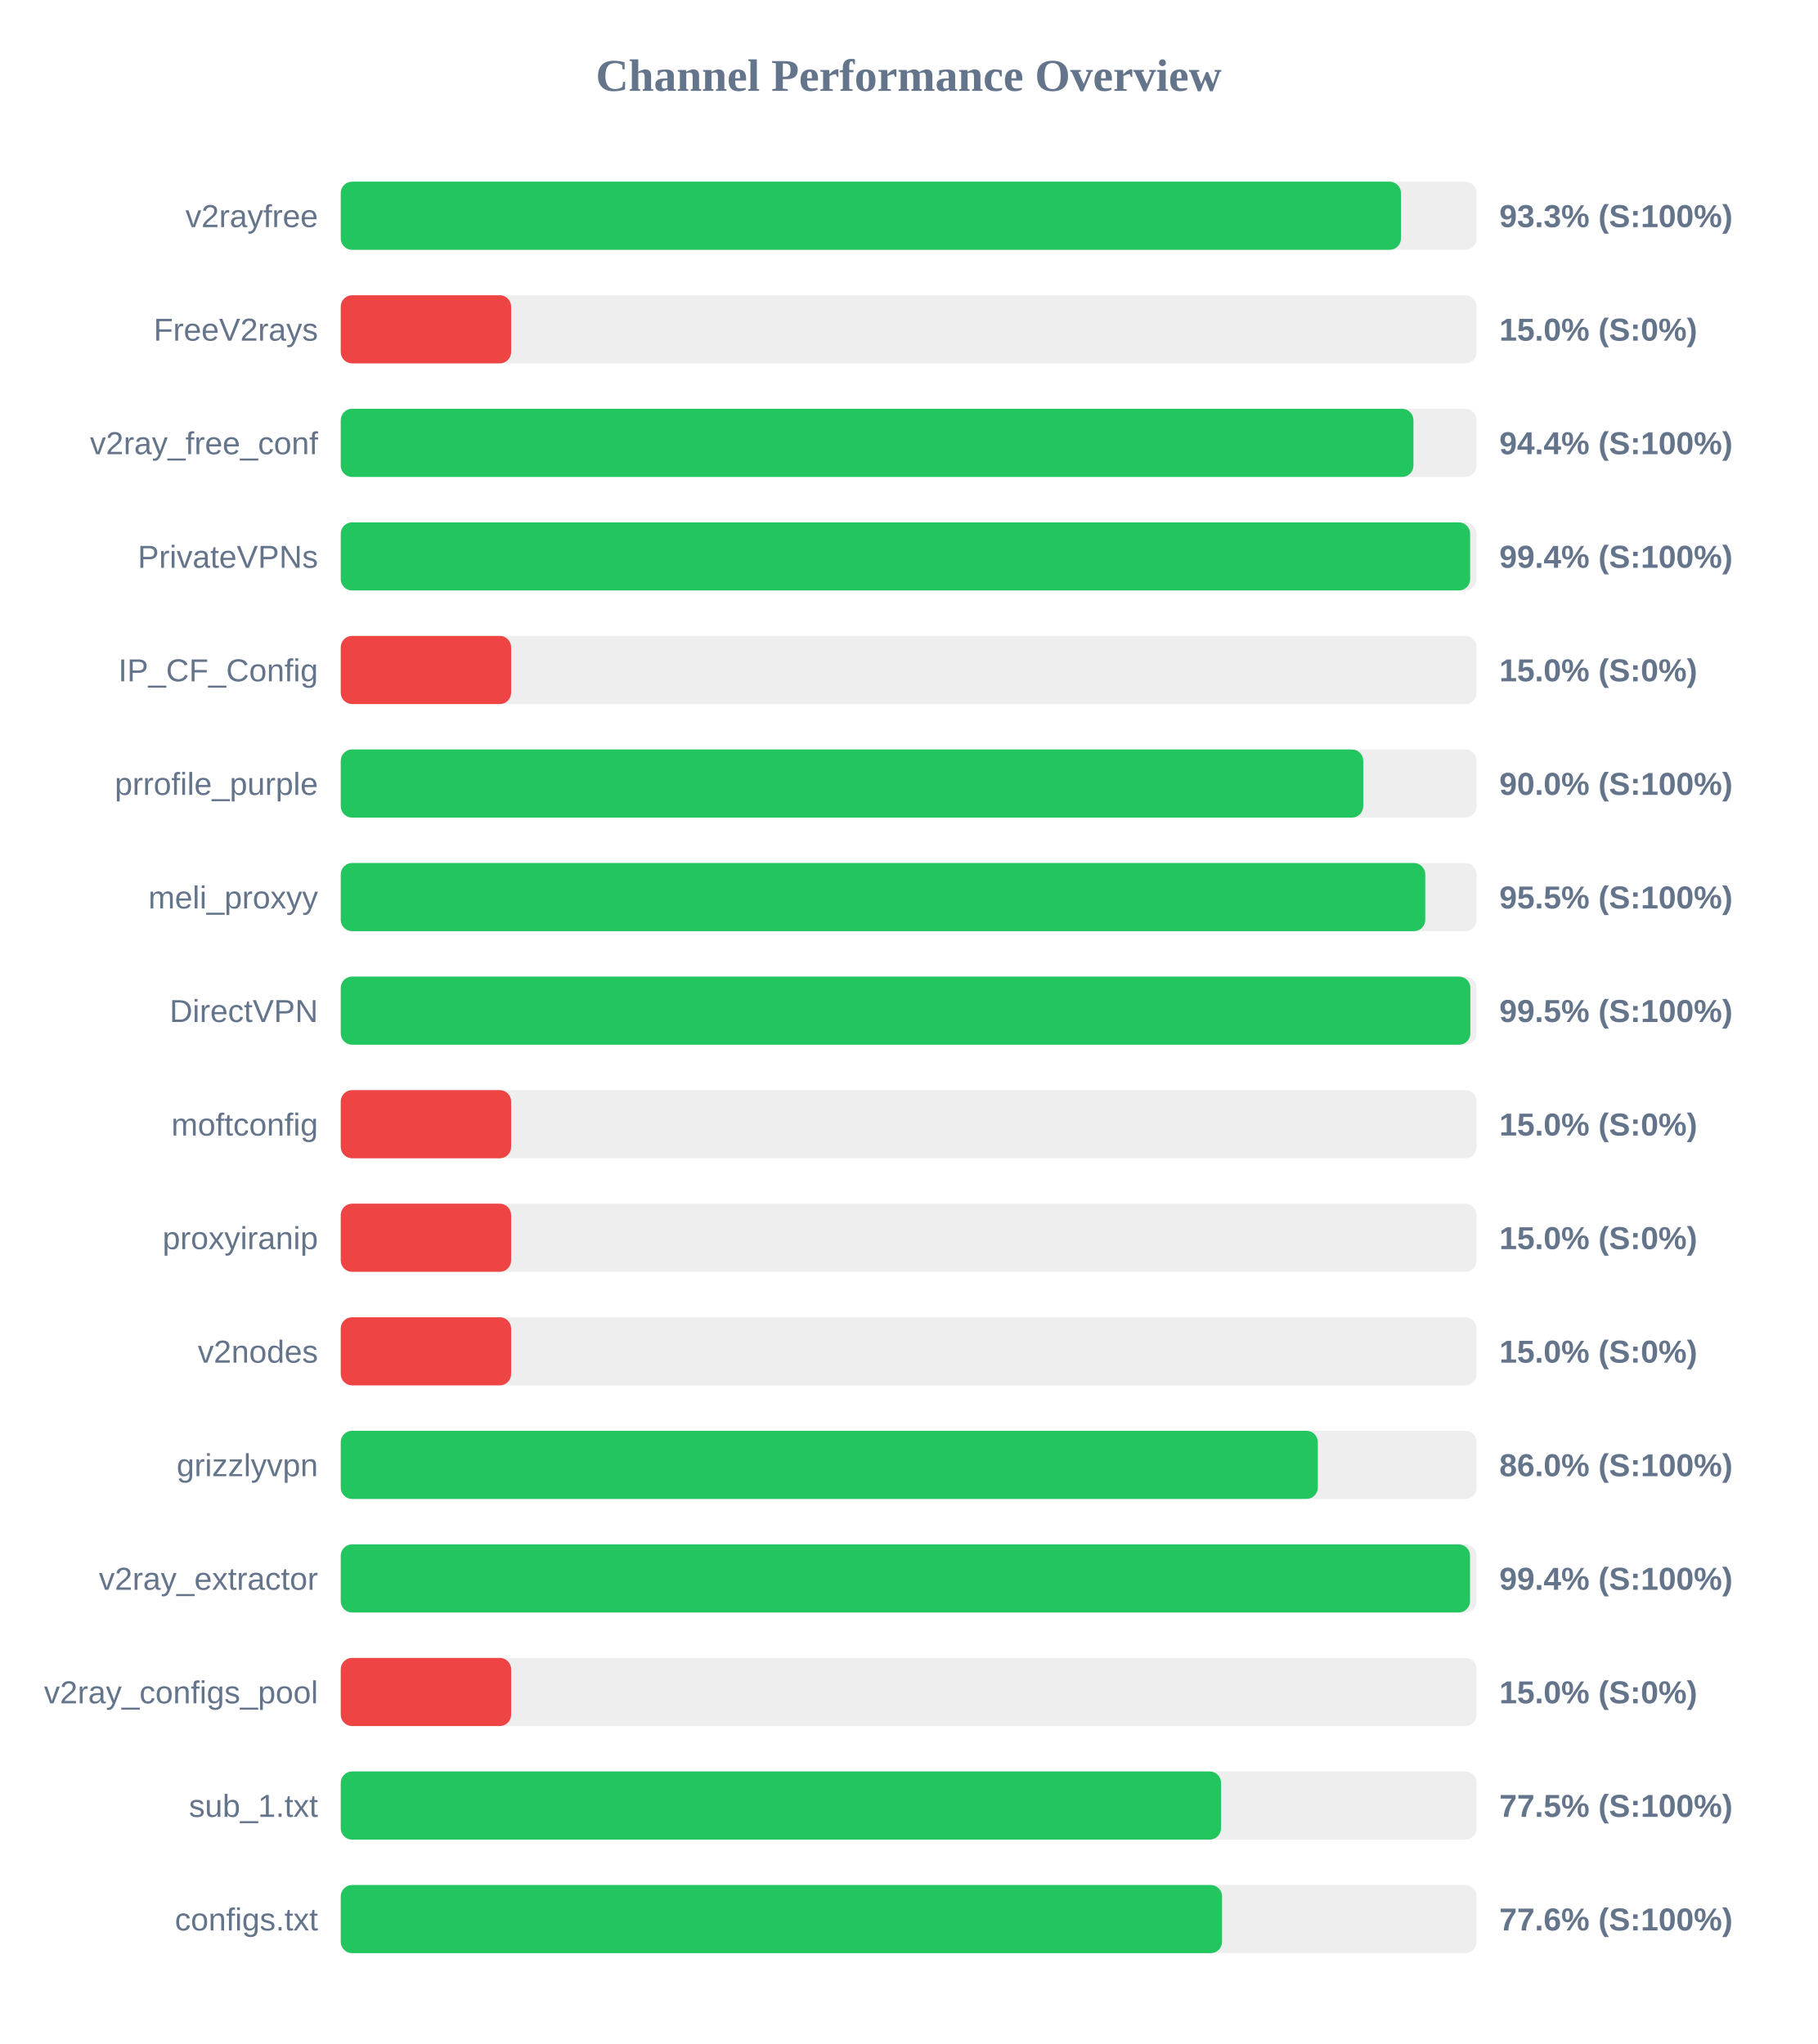
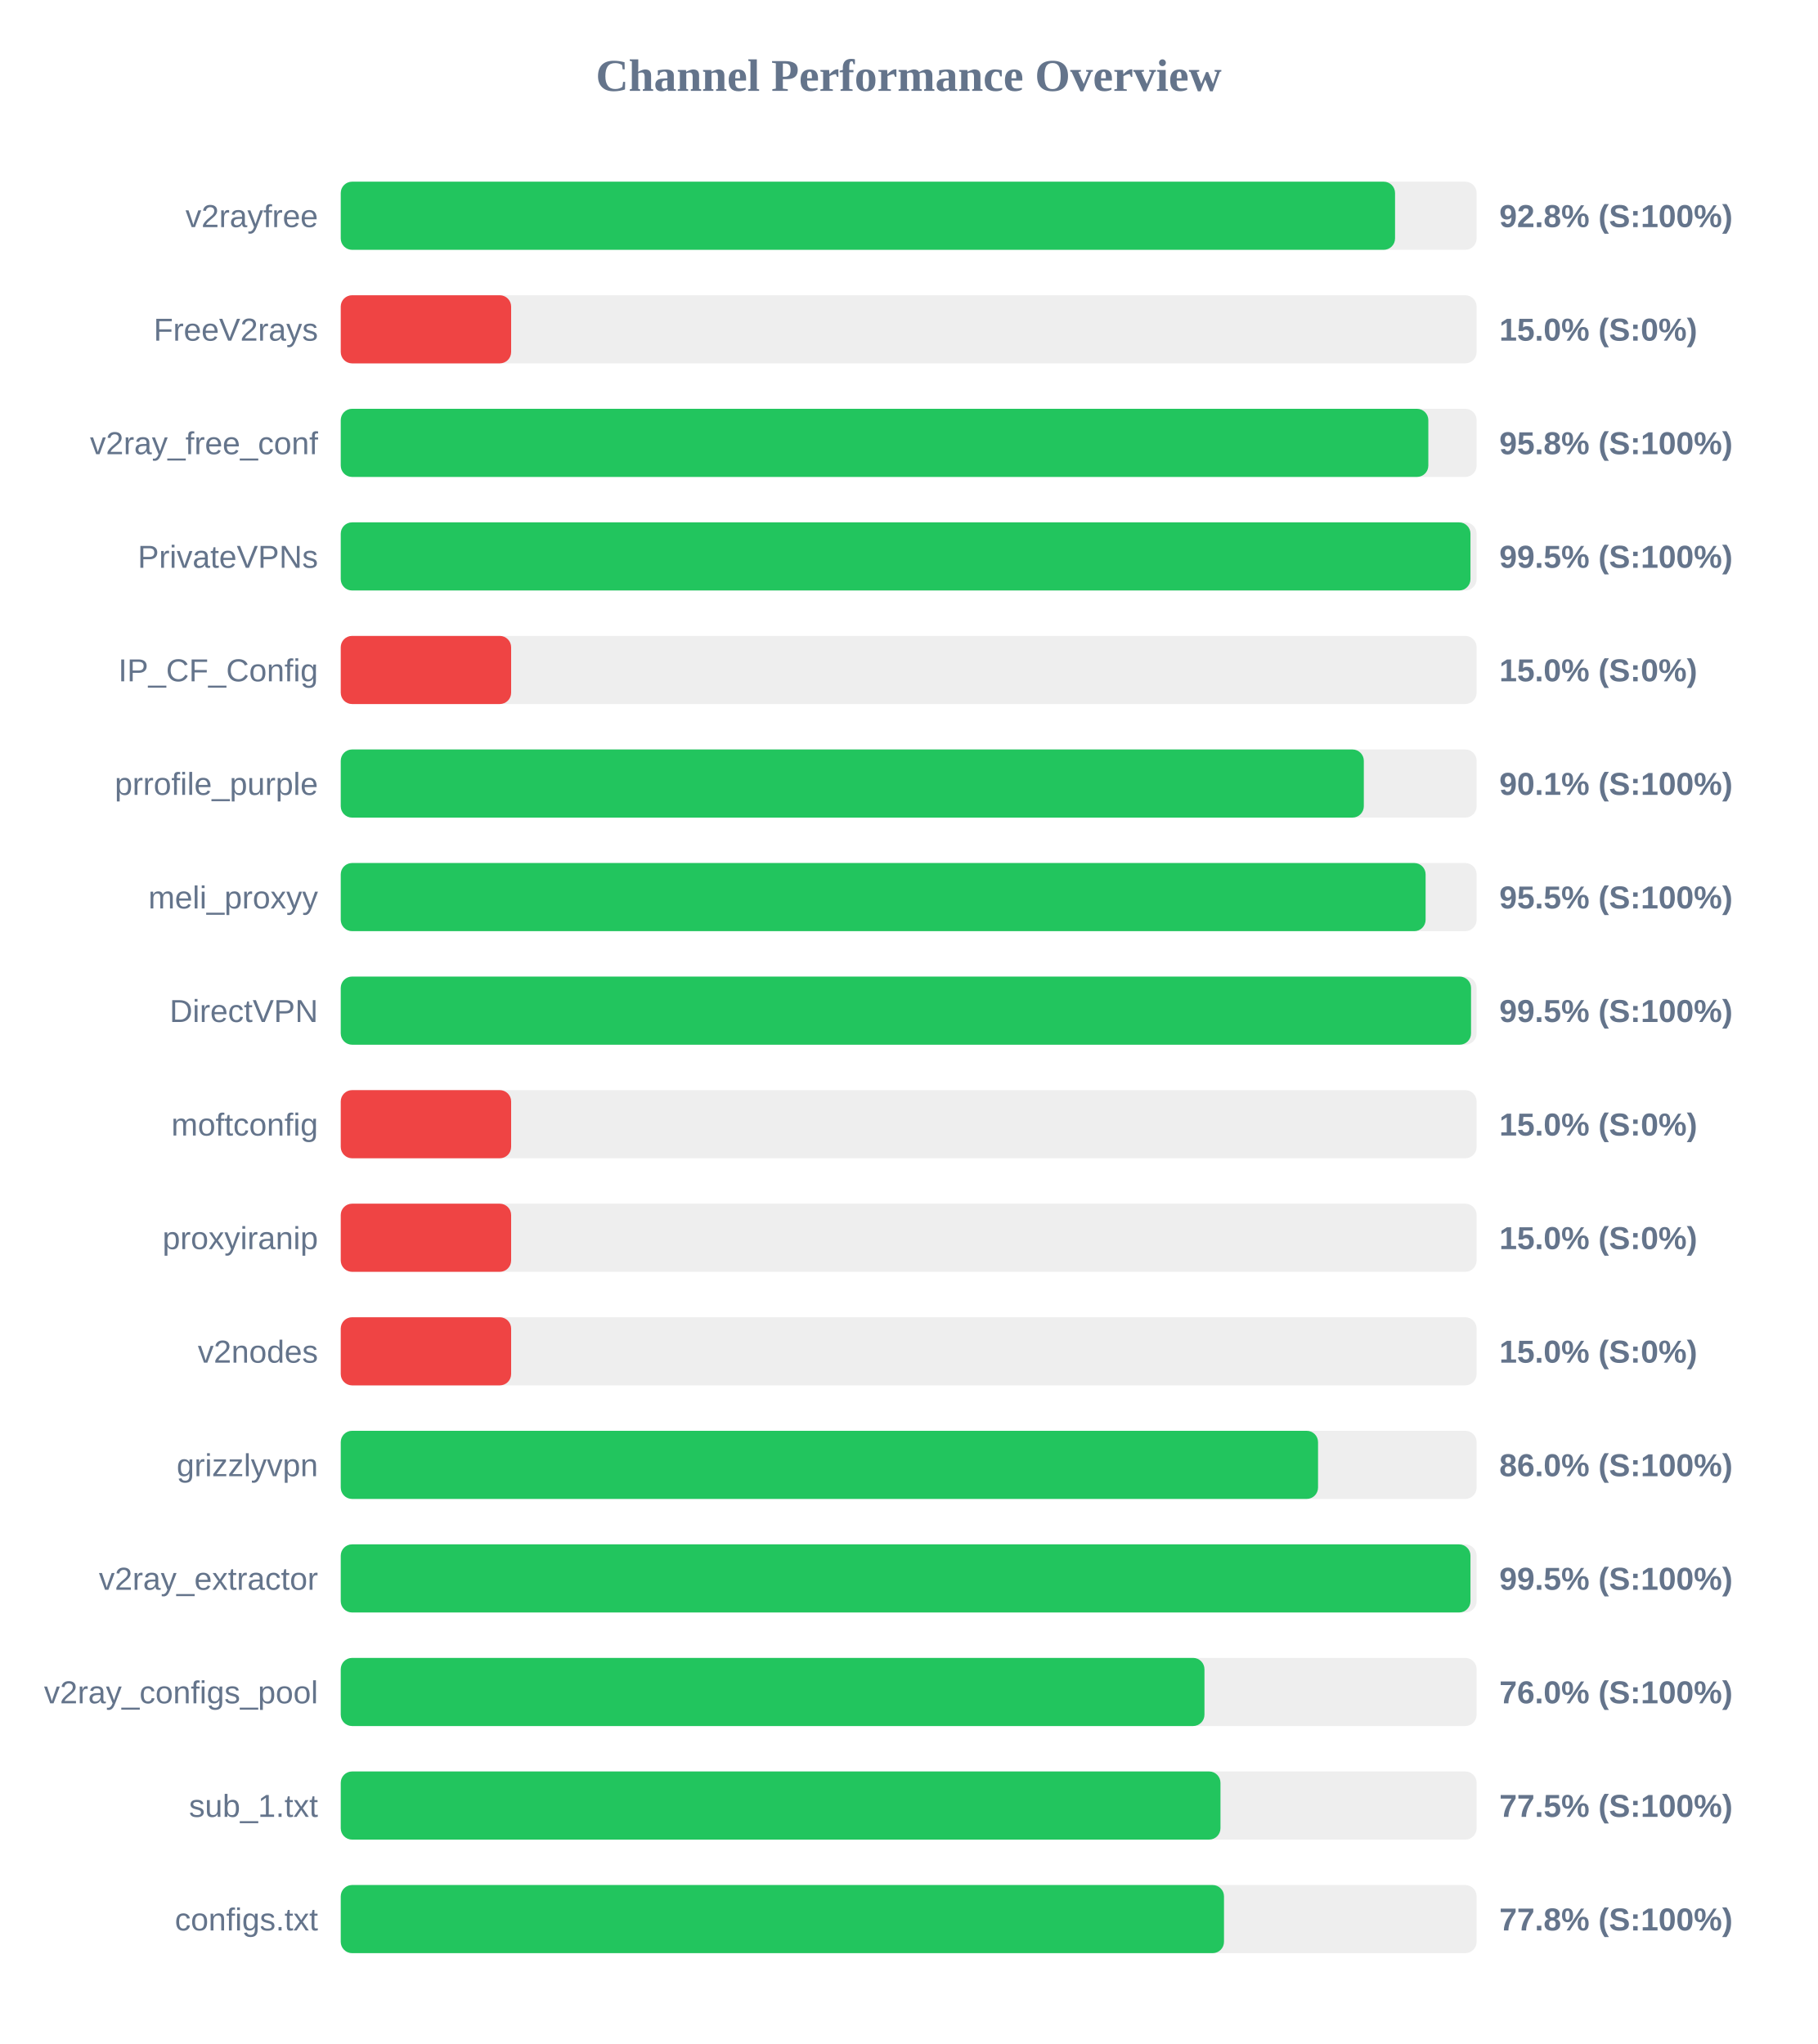
<svg xmlns="http://www.w3.org/2000/svg" width="800" height="900" version="1.1">
  <style>
        .row { font: 14px Arial; fill: #64748b; }
        .score { font: bold 14px Arial; fill: #64748b; }
    </style>
  <text x="400" y="40" text-anchor="middle" font-size="20px" font-weight="bold" fill="#64748b">Channel Performance Overview</text>
  <rect x="150" y="80" width="500" height="30" fill="#eee" rx="5" />
-   <rect x="150" y="80" width="466.7" height="30" fill="#22c55e" rx="5" />
+   <rect x="150" y="80" width="464.1" height="30" fill="#22c55e" rx="5" />
  <text x="140" y="100" text-anchor="end" class="row">v2rayfree</text>
-   <text x="660" y="100" text-anchor="start" class="score">93.3% (S:100%)</text>
+   <text x="660" y="100" text-anchor="start" class="score">92.8% (S:100%)</text>
  <rect x="150" y="130" width="500" height="30" fill="#eee" rx="5" />
  <rect x="150" y="130" width="75.0" height="30" fill="#ef4444" rx="5" />
  <text x="140" y="150" text-anchor="end" class="row">FreeV2rays</text>
  <text x="660" y="150" text-anchor="start" class="score">15.0% (S:0%)</text>
  <rect x="150" y="180" width="500" height="30" fill="#eee" rx="5" />
-   <rect x="150" y="180" width="472.2" height="30" fill="#22c55e" rx="5" />
+   <rect x="150" y="180" width="478.75" height="30" fill="#22c55e" rx="5" />
  <text x="140" y="200" text-anchor="end" class="row">v2ray_free_conf</text>
-   <text x="660" y="200" text-anchor="start" class="score">94.4% (S:100%)</text>
+   <text x="660" y="200" text-anchor="start" class="score">95.8% (S:100%)</text>
  <rect x="150" y="230" width="500" height="30" fill="#eee" rx="5" />
-   <rect x="150" y="230" width="497.15" height="30" fill="#22c55e" rx="5" />
+   <rect x="150" y="230" width="497.3" height="30" fill="#22c55e" rx="5" />
  <text x="140" y="250" text-anchor="end" class="row">PrivateVPNs</text>
-   <text x="660" y="250" text-anchor="start" class="score">99.4% (S:100%)</text>
+   <text x="660" y="250" text-anchor="start" class="score">99.5% (S:100%)</text>
  <rect x="150" y="280" width="500" height="30" fill="#eee" rx="5" />
  <rect x="150" y="280" width="75.0" height="30" fill="#ef4444" rx="5" />
  <text x="140" y="300" text-anchor="end" class="row">IP_CF_Config</text>
  <text x="660" y="300" text-anchor="start" class="score">15.0% (S:0%)</text>
  <rect x="150" y="330" width="500" height="30" fill="#eee" rx="5" />
-   <rect x="150" y="330" width="450.1" height="30" fill="#22c55e" rx="5" />
+   <rect x="150" y="330" width="450.35" height="30" fill="#22c55e" rx="5" />
  <text x="140" y="350" text-anchor="end" class="row">prrofile_purple</text>
-   <text x="660" y="350" text-anchor="start" class="score">90.0% (S:100%)</text>
+   <text x="660" y="350" text-anchor="start" class="score">90.1% (S:100%)</text>
  <rect x="150" y="380" width="500" height="30" fill="#eee" rx="5" />
-   <rect x="150" y="380" width="477.4" height="30" fill="#22c55e" rx="5" />
+   <rect x="150" y="380" width="477.55" height="30" fill="#22c55e" rx="5" />
  <text x="140" y="400" text-anchor="end" class="row">meli_proxyy</text>
  <text x="660" y="400" text-anchor="start" class="score">95.5% (S:100%)</text>
  <rect x="150" y="430" width="500" height="30" fill="#eee" rx="5" />
-   <rect x="150" y="430" width="497.25" height="30" fill="#22c55e" rx="5" />
+   <rect x="150" y="430" width="497.55" height="30" fill="#22c55e" rx="5" />
  <text x="140" y="450" text-anchor="end" class="row">DirectVPN</text>
  <text x="660" y="450" text-anchor="start" class="score">99.5% (S:100%)</text>
  <rect x="150" y="480" width="500" height="30" fill="#eee" rx="5" />
  <rect x="150" y="480" width="75.0" height="30" fill="#ef4444" rx="5" />
  <text x="140" y="500" text-anchor="end" class="row">moftconfig</text>
  <text x="660" y="500" text-anchor="start" class="score">15.0% (S:0%)</text>
  <rect x="150" y="530" width="500" height="30" fill="#eee" rx="5" />
  <rect x="150" y="530" width="75.0" height="30" fill="#ef4444" rx="5" />
  <text x="140" y="550" text-anchor="end" class="row">proxyiranip</text>
  <text x="660" y="550" text-anchor="start" class="score">15.0% (S:0%)</text>
  <rect x="150" y="580" width="500" height="30" fill="#eee" rx="5" />
  <rect x="150" y="580" width="75.0" height="30" fill="#ef4444" rx="5" />
  <text x="140" y="600" text-anchor="end" class="row">v2nodes</text>
  <text x="660" y="600" text-anchor="start" class="score">15.0% (S:0%)</text>
  <rect x="150" y="630" width="500" height="30" fill="#eee" rx="5" />
-   <rect x="150" y="630" width="430.1" height="30" fill="#22c55e" rx="5" />
+   <rect x="150" y="630" width="430.2" height="30" fill="#22c55e" rx="5" />
  <text x="140" y="650" text-anchor="end" class="row">grizzlyvpn</text>
  <text x="660" y="650" text-anchor="start" class="score">86.0% (S:100%)</text>
  <rect x="150" y="680" width="500" height="30" fill="#eee" rx="5" />
-   <rect x="150" y="680" width="497.1" height="30" fill="#22c55e" rx="5" />
+   <rect x="150" y="680" width="497.3" height="30" fill="#22c55e" rx="5" />
  <text x="140" y="700" text-anchor="end" class="row">v2ray_extractor</text>
-   <text x="660" y="700" text-anchor="start" class="score">99.4% (S:100%)</text>
+   <text x="660" y="700" text-anchor="start" class="score">99.5% (S:100%)</text>
  <rect x="150" y="730" width="500" height="30" fill="#eee" rx="5" />
-   <rect x="150" y="730" width="75.0" height="30" fill="#ef4444" rx="5" />
+   <rect x="150" y="730" width="380.2" height="30" fill="#22c55e" rx="5" />
  <text x="140" y="750" text-anchor="end" class="row">v2ray_configs_pool</text>
-   <text x="660" y="750" text-anchor="start" class="score">15.0% (S:0%)</text>
+   <text x="660" y="750" text-anchor="start" class="score">76.0% (S:100%)</text>
  <rect x="150" y="780" width="500" height="30" fill="#eee" rx="5" />
-   <rect x="150" y="780" width="387.5" height="30" fill="#22c55e" rx="5" />
+   <rect x="150" y="780" width="387.25" height="30" fill="#22c55e" rx="5" />
  <text x="140" y="800" text-anchor="end" class="row">sub_1.txt</text>
  <text x="660" y="800" text-anchor="start" class="score">77.5% (S:100%)</text>
  <rect x="150" y="830" width="500" height="30" fill="#eee" rx="5" />
-   <rect x="150" y="830" width="387.95" height="30" fill="#22c55e" rx="5" />
+   <rect x="150" y="830" width="388.8" height="30" fill="#22c55e" rx="5" />
  <text x="140" y="850" text-anchor="end" class="row">configs.txt</text>
-   <text x="660" y="850" text-anchor="start" class="score">77.6% (S:100%)</text>
+   <text x="660" y="850" text-anchor="start" class="score">77.8% (S:100%)</text>
</svg>
